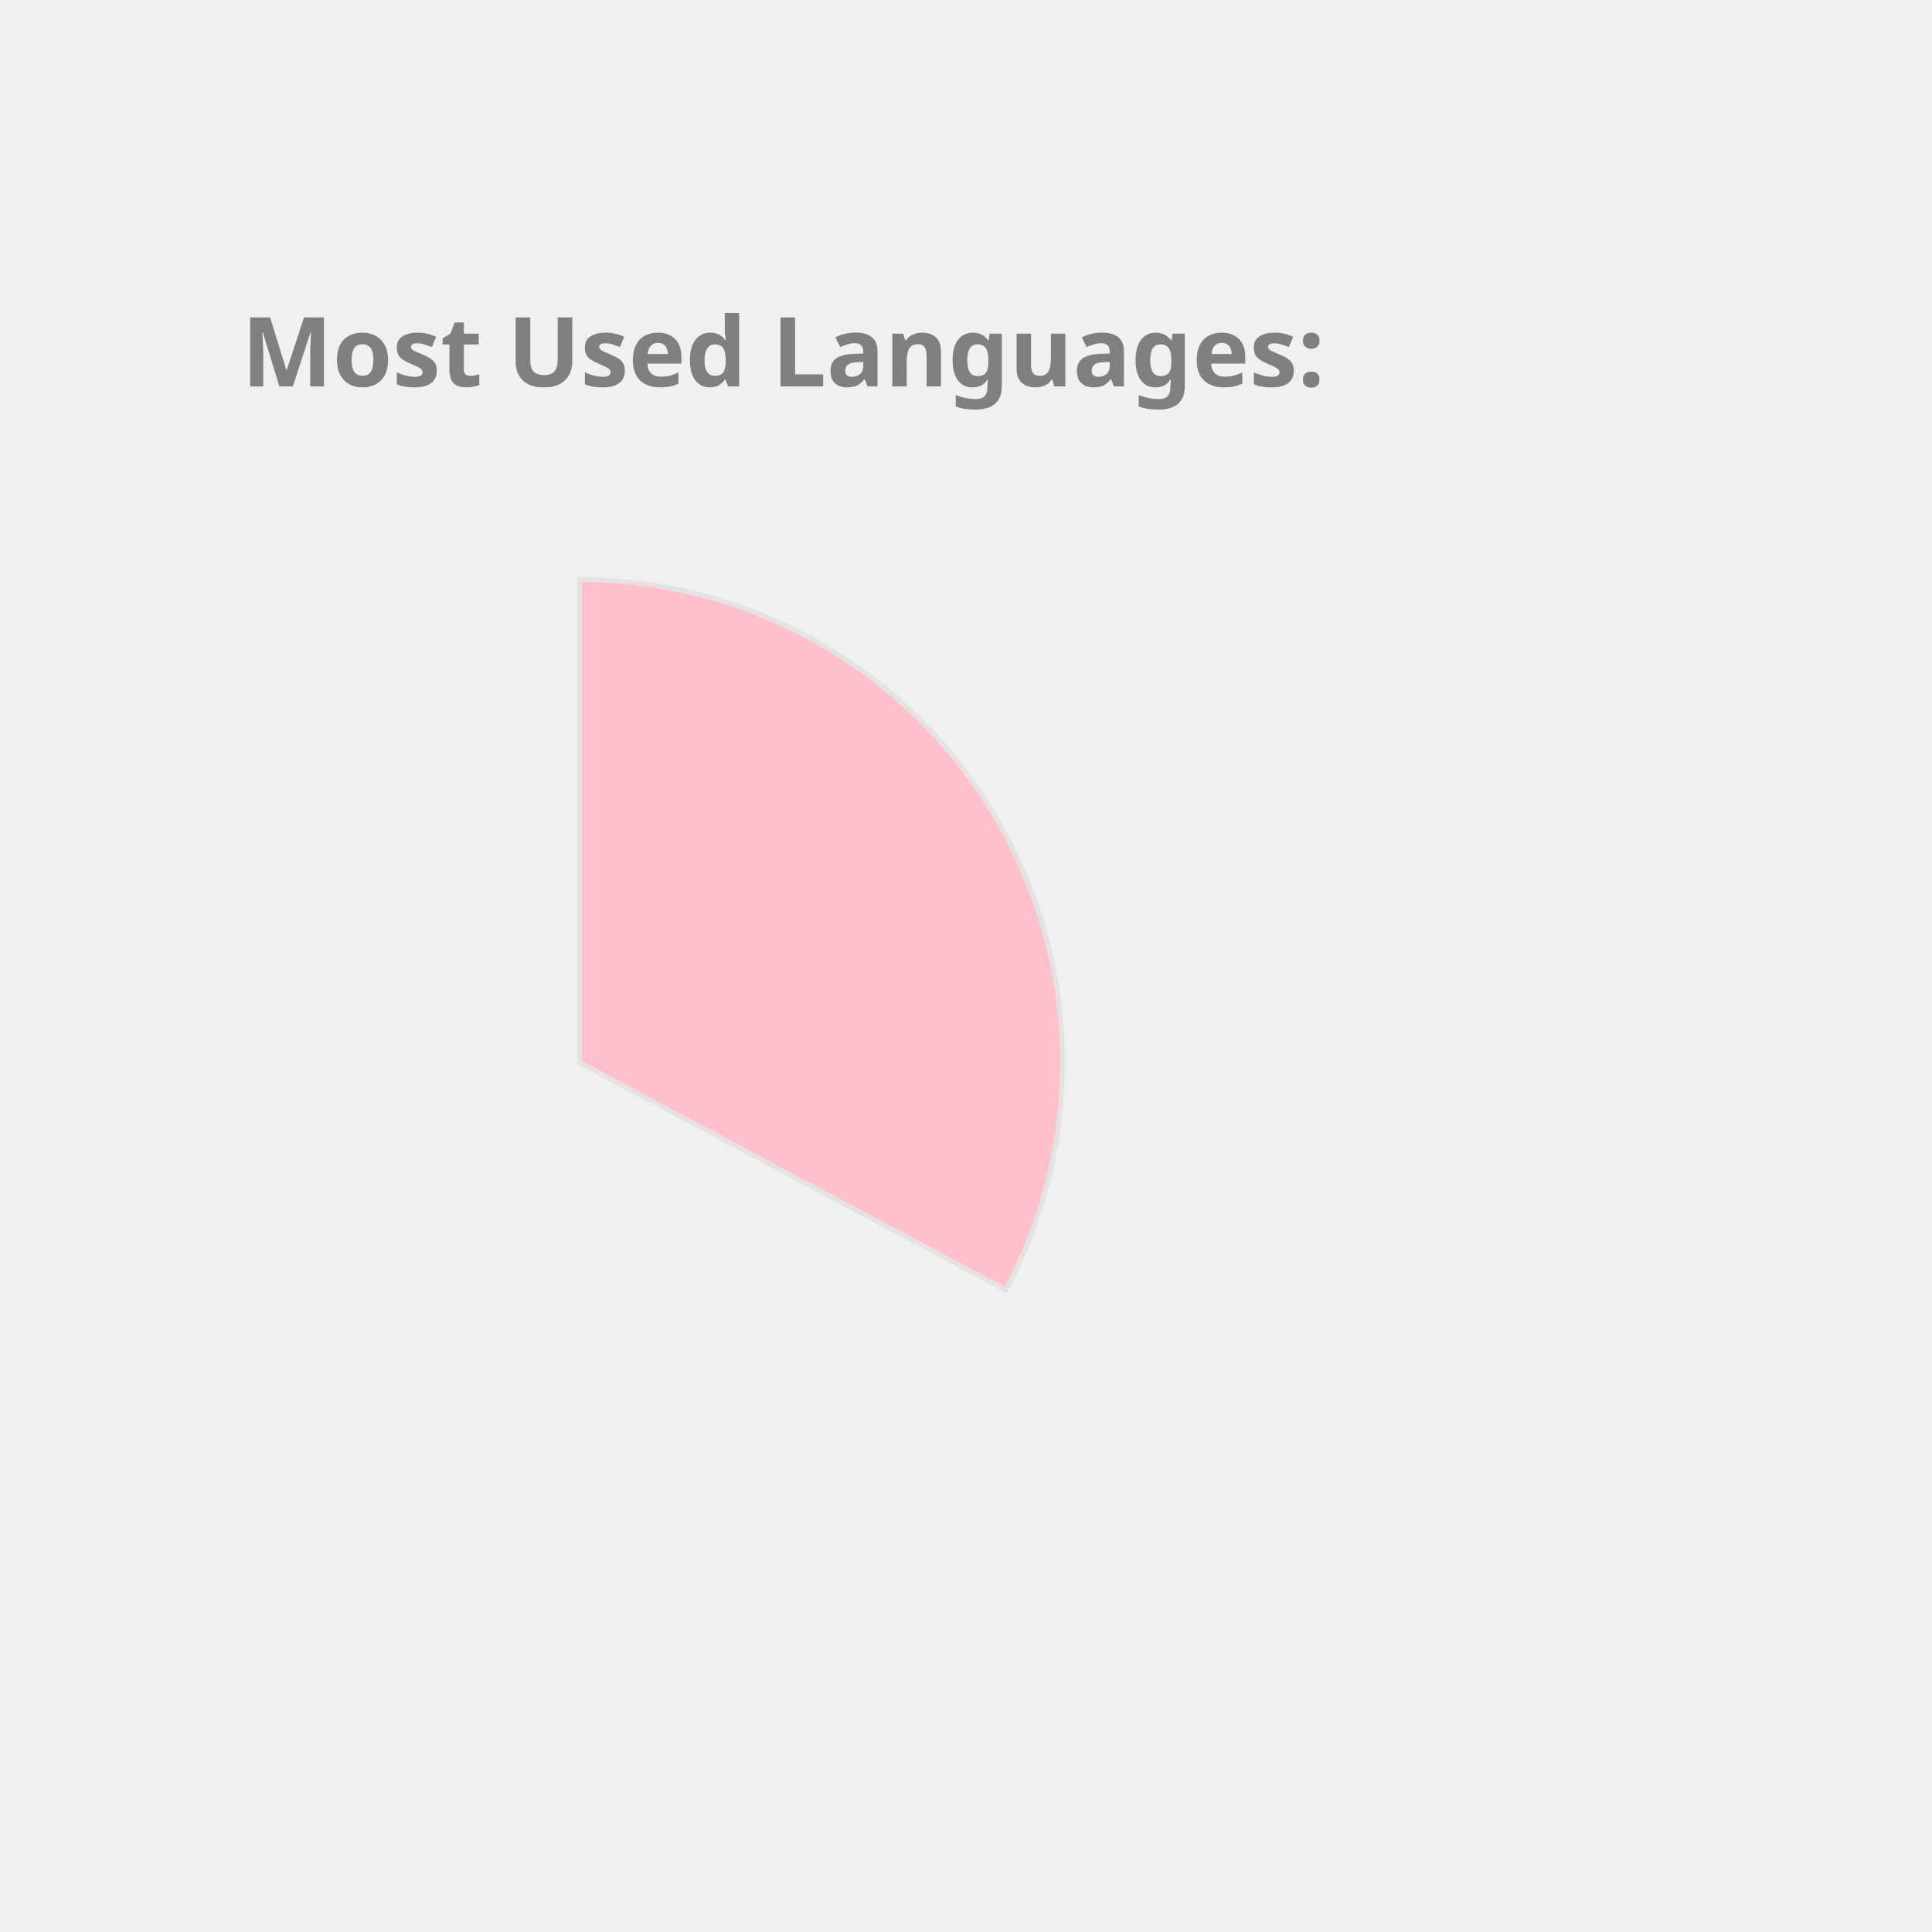
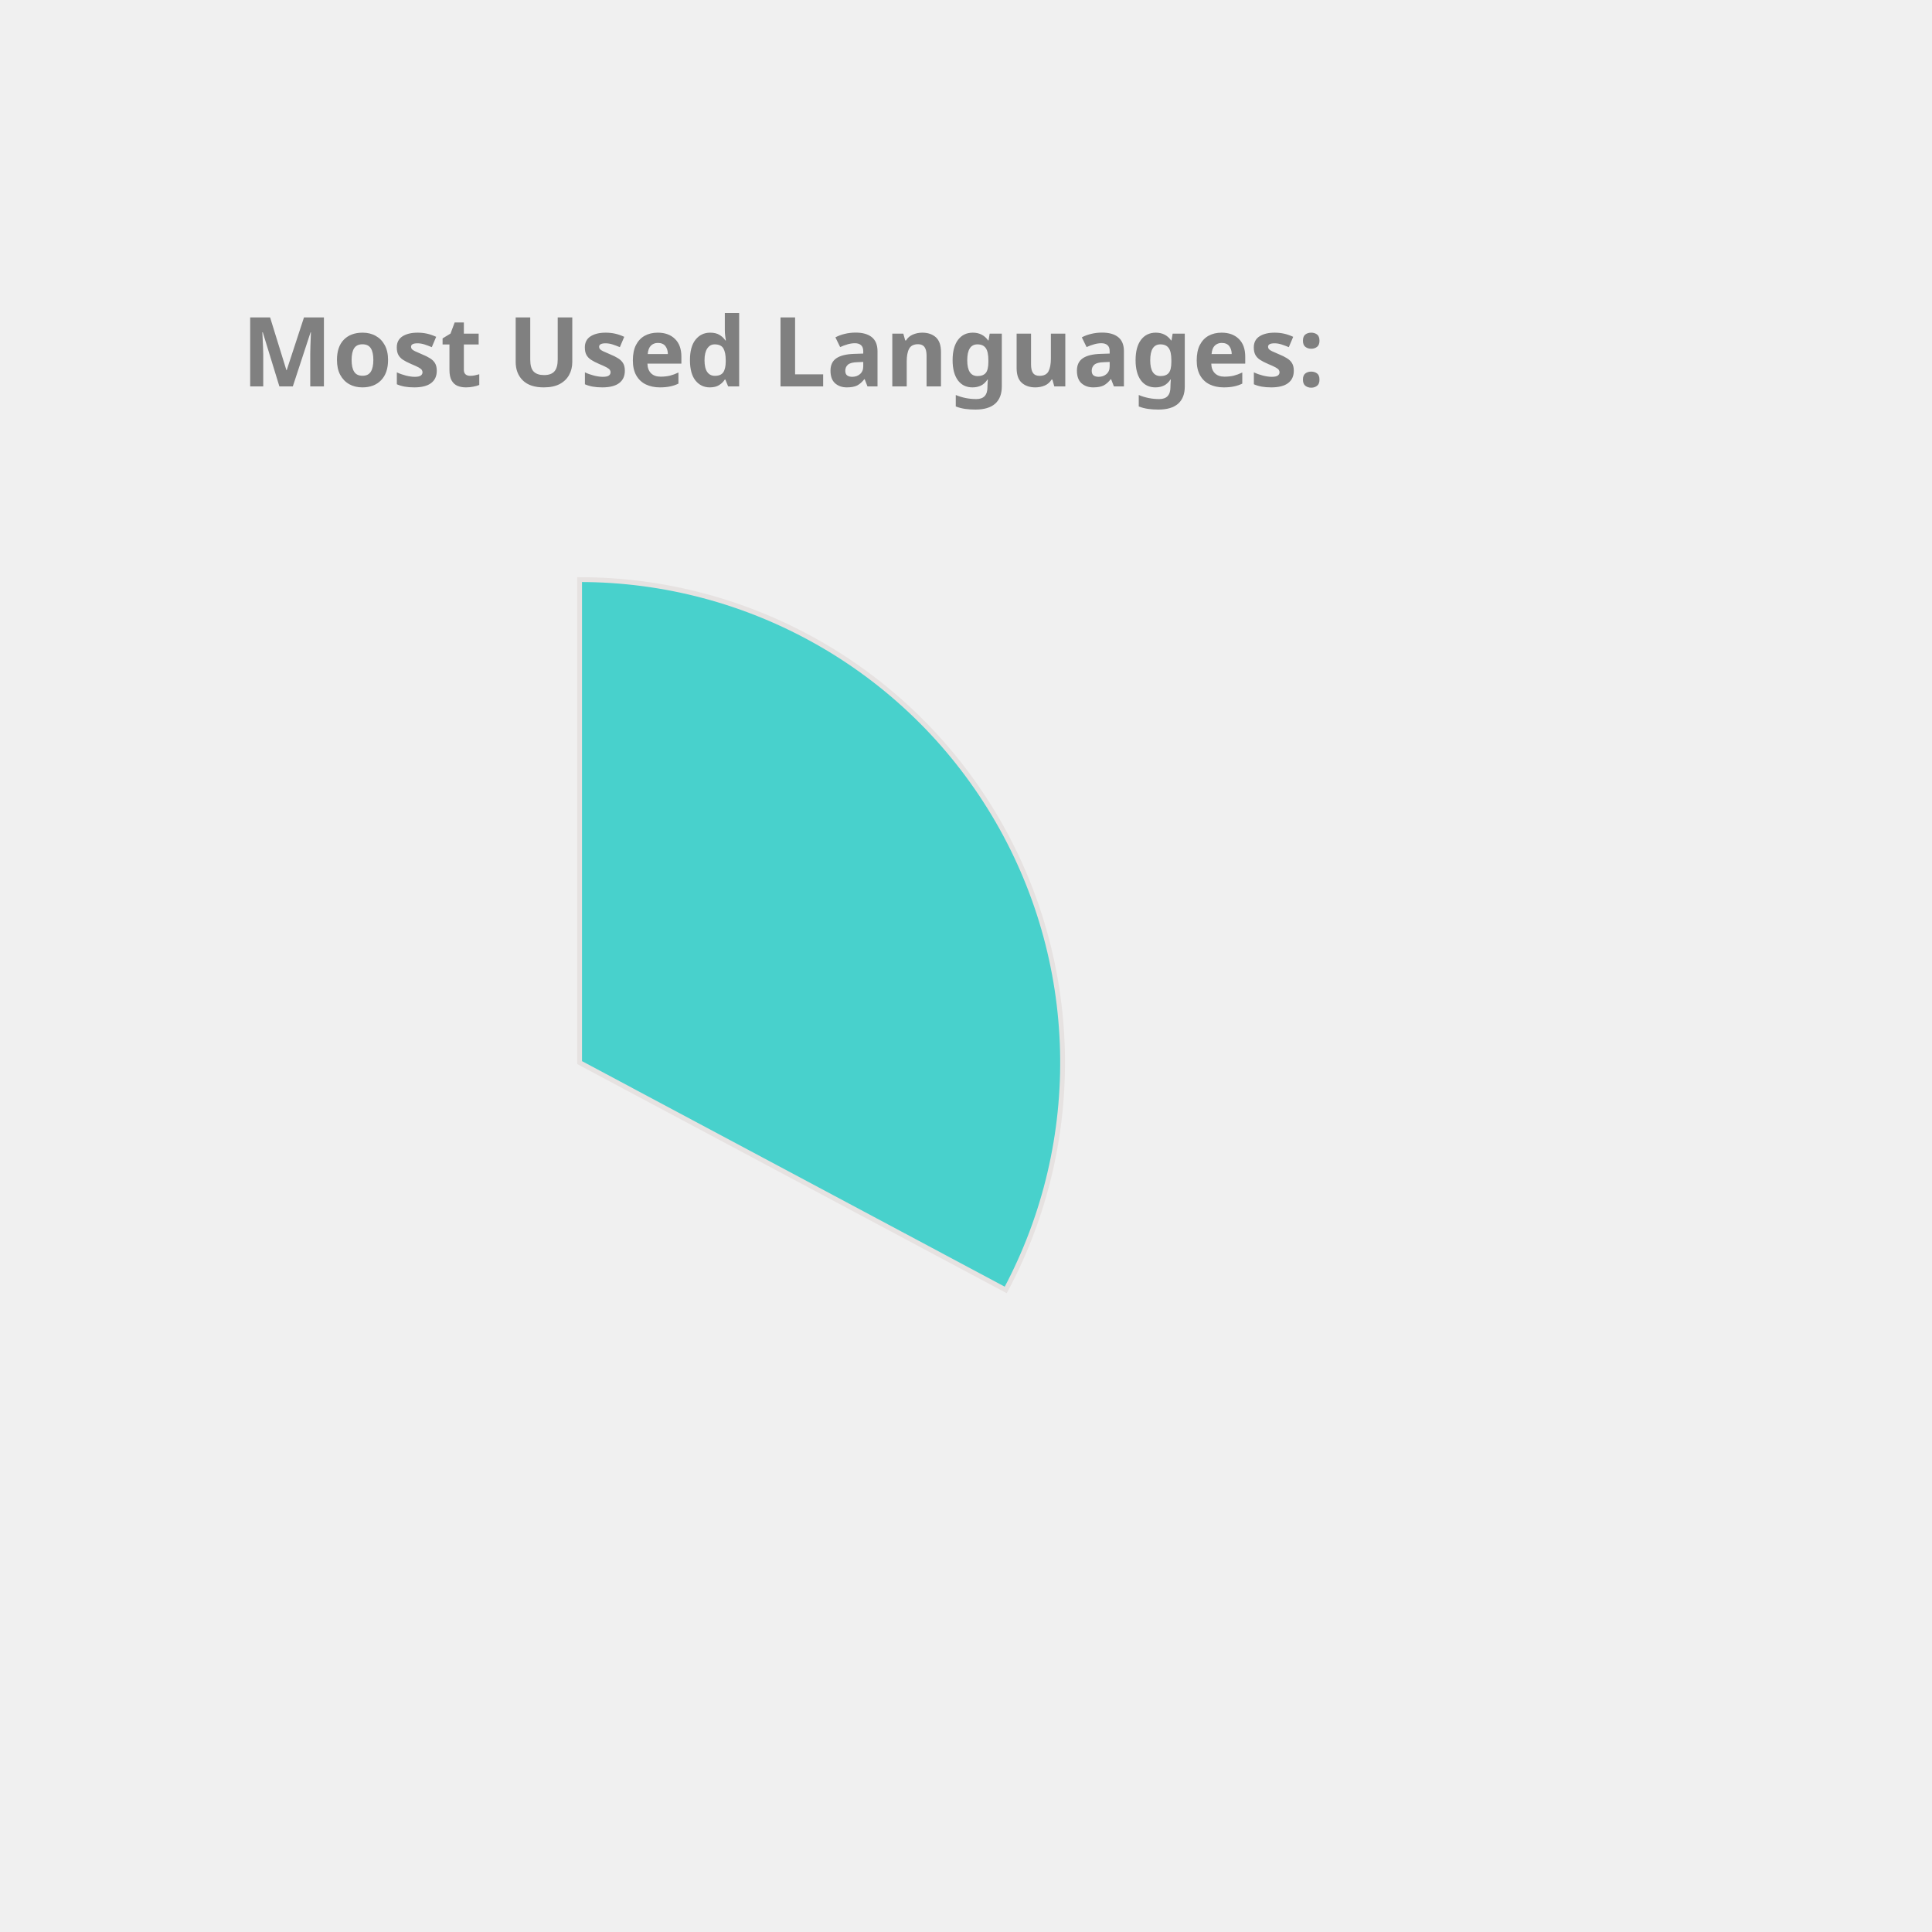
<svg xmlns="http://www.w3.org/2000/svg" height="350px" width="350px" viewBox="0 0 400 400">
  <style> 
        .label {
                font: bold 20px sans-serif;
                color: #404040;
                -webkit-text-stroke: 1px white;
        }

        path {
                stroke: #E6E2E1;
                stroke-width: 1px;
                transform: translate(60px, 100px);
        }

        .path_1 {
                animation: fadeIn 5s linear forwards;
        }

        .path_2 {
                transform: scale(0);
                animation: fadeIn 5s linear forwards 5s;
        }


        
        .path_3 {
                transform: scale(0);
                animation: fadeIn 5s linear forwards 10s;
        }


        .path_4 {
                transform: scale(0);
                animation: fadeIn 5s linear forwards 15s;
        }

        .path_5 {
                transform: scale(0);
                animation: fadeIn 5s linear forwards 20s;
        }

        .path_6 {
                transform: scale(0);
                animation: fadeIn 5s linear forwards 25s;
        }

        .path_7 {
                transform: scale(0);
                animation: fadeIn 5s linear forwards 30s;
        }

        .path_8 {
                transform: scale(0);
                animation: fadeIn 5s linear forwards 35s;
        }

        .path_9 {
                transform: scale(0);
                animation: fadeIn 5s linear forwards 40s;
        }

        .path_10 {
                transform: scale(0);
                animation: fadeIn 5s linear forwards 45s;
        }

        @keyframes fadeIn {
                0% {                        
                        transform: translate(250px, 300px) rotate(0deg) scale(0);
                        
                }
                50% {
                        transform: translate(150px, 220px) rotate(180deg) scale(0.5);
                        
                }
                
                100% {
                        transform: translate(60px, 120px) rotate(360deg) scale(1);
                        
                }
        }
        .txt_1 {
                opacity: 0;
                animation: txtShow 5s linear forwards 0s;
        }

        .txt_2 {
                opacity: 0;
                animation: txtShow 5s linear forwards 5s;
        }

        .txt_3 {
                opacity: 0;
                animation: txtShow 5s linear forwards 10s;
        }

        .txt_4 {
                opacity: 0;
                animation: txtShow 5s linear forwards 15s;
        }

        .txt_5 {
                opacity: 0;
                animation: txtShow 5s linear forwards 20s;
        }

        .txt_6 {
                opacity: 0;
                animation: txtShow 5s linear forwards 25s;
        }

        .txt_7 {
                opacity: 0;
                animation: txtShow 5s linear forwards 30s;
        }

        .txt_8 {
                opacity: 0;
                animation: txtShow 5s linear forwards 35s;
        }

        .txt_9 {
                opacity: 0;
                animation: txtShow 5s linear forwards 40s;
        }

        .txt_10 {
                opacity: 0;
                animation: txtShow 5s linear forwards 45s;
        }

        @keyframes txtShow {
                0% {                        
                        opacity: 0;
                        transform: translate(0px, 0px) scale(0);
                }
                100% {
                        opacity: 1;
                        transform: translate(0px, 0px) scale(1);
                        
                }
        }
</style>
-   <path class="path_1" d="M 60,120 L 60,20 A 100,100 0 0 1 148.229,167.07 Z" fill="Pink" stroke="#fff" stroke-width="2" />
-   <text class="txt_1" x="260" y="150" fill="Pink" stroke="Pink" stroke-width="1">C++</text>
-   <path class="path_2" d="M 60,120 L 148.229,167.07 A 100,100 0 0 1 8.556,205.753 Z" fill="Orange" stroke="#fff" stroke-width="2" />
-   <text class="txt_2" x="260" y="170" fill="Orange" stroke="Orange" stroke-width="1">JavaScript</text>
-   <path class="path_3" d="M 60,120 L 8.556,205.753 A 100,100 0 0 1 -39.613,128.785 Z" fill="Coral" stroke="#fff" stroke-width="2" />
-   <text class="txt_3" x="260" y="190" fill="Coral" stroke="Coral" stroke-width="1">Jupyter Notebook</text>
-   <path class="path_4" d="M 60,120 L -39.613,128.785 A 100,100 0 0 1 -6.601,45.406 Z" fill="DodgerBlue" stroke="#fff" stroke-width="2" />
-   <text class="txt_4" x="260" y="210" fill="DodgerBlue" stroke="DodgerBlue" stroke-width="1">Java</text>
-   <path class="path_5" d="M 60,120 L -6.601,45.406 A 100,100 0 0 1 37.573,22.547 Z" fill="Tomato" stroke="#fff" stroke-width="2" />
-   <text class="txt_5" x="260" y="230" fill="Tomato" stroke="Tomato" stroke-width="1">HTML</text>
+   <path class="path_1" d="M 60,120 L 60,20 A 100,100 0 0 1 148.229,167.07 Z" fill="MediumTurquoise" stroke="#fff" stroke-width="2" />
+   <text class="txt_1" x="260" y="150" fill="MediumTurquoise" stroke="MediumTurquoise" stroke-width="1">C++</text>
+   <path class="path_2" d="M 60,120 L 148.229,167.07 A 100,100 0 0 1 8.556,205.753 Z" fill="Tan" stroke="#fff" stroke-width="2" />
+   <text class="txt_2" x="260" y="170" fill="Tan" stroke="Tan" stroke-width="1">JavaScript</text>
+   <path class="path_3" d="M 60,120 L 8.556,205.753 A 100,100 0 0 1 -39.613,128.785 Z" fill="Orange" stroke="#fff" stroke-width="2" />
+   <text class="txt_3" x="260" y="190" fill="Orange" stroke="Orange" stroke-width="1">Jupyter Notebook</text>
+   <path class="path_4" d="M 60,120 L -39.613,128.785 A 100,100 0 0 1 -6.601,45.406 Z" fill="SteelBlue" stroke="#fff" stroke-width="2" />
+   <text class="txt_4" x="260" y="210" fill="SteelBlue" stroke="SteelBlue" stroke-width="1">Java</text>
+   <path class="path_5" d="M 60,120 L -6.601,45.406 A 100,100 0 0 1 37.573,22.547 Z" fill="Chocolate" stroke="#fff" stroke-width="2" />
+   <text class="txt_5" x="260" y="230" fill="Chocolate" stroke="Chocolate" stroke-width="1">HTML</text>
  <path class="path_6" d="M 60,120 L 37.573,22.547 A 100,100 0 0 1 54.976,20.126 Z" fill="Orchid" stroke="#fff" stroke-width="2" />
  <text class="txt_6" x="260" y="250" fill="Orchid" stroke="Orchid" stroke-width="1">TypeScript</text>
-   <path class="path_7" d="M 60,120 L 54.976,20.126 A 100,100 0 0 1 59.372,20.002 Z" fill="Chocolate" stroke="#fff" stroke-width="2" />
-   <text class="txt_7" x="260" y="270" fill="Chocolate" stroke="Chocolate" stroke-width="1">CSS</text>
+   <path class="path_7" d="M 60,120 L 54.976,20.126 A 100,100 0 0 1 59.372,20.002 Z" fill="MediumSlateBlue" stroke="#fff" stroke-width="2" />
+   <text class="txt_7" x="260" y="270" fill="MediumSlateBlue" stroke="MediumSlateBlue" stroke-width="1">CSS</text>
  <g class="label">
    <text x="50" y="80" fill="grey">Most Used Languages:</text>
  </g>
</svg>
